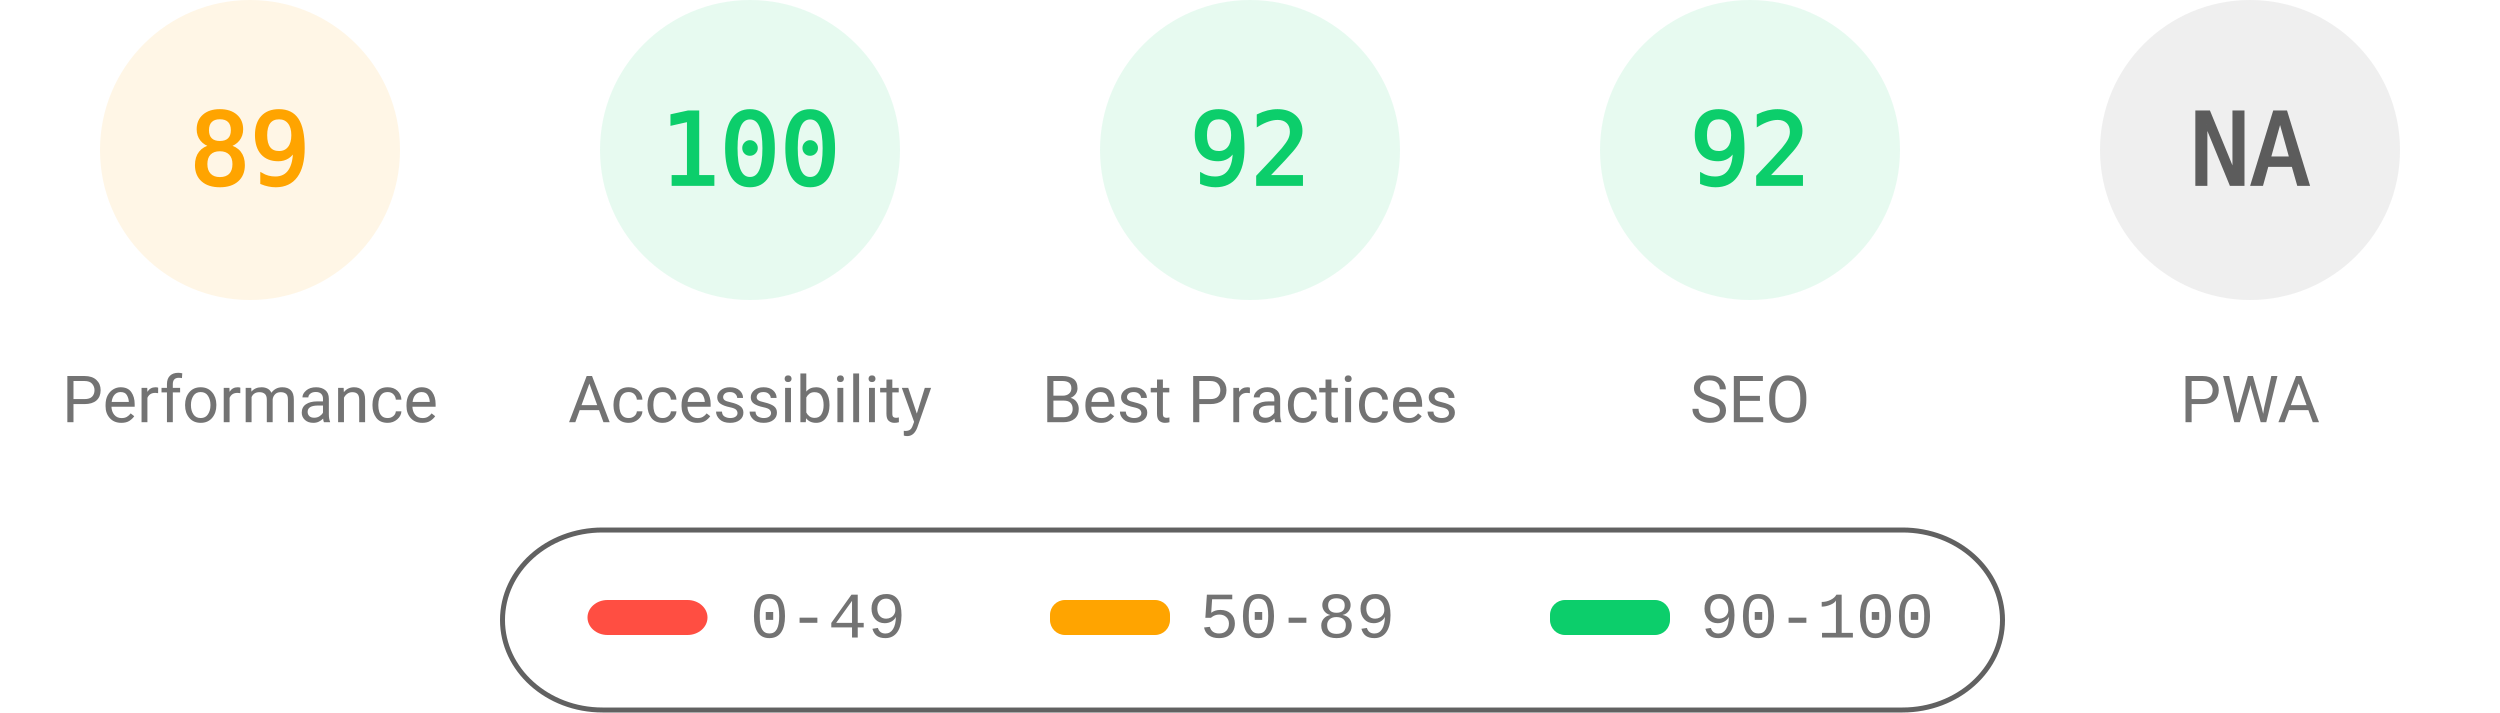
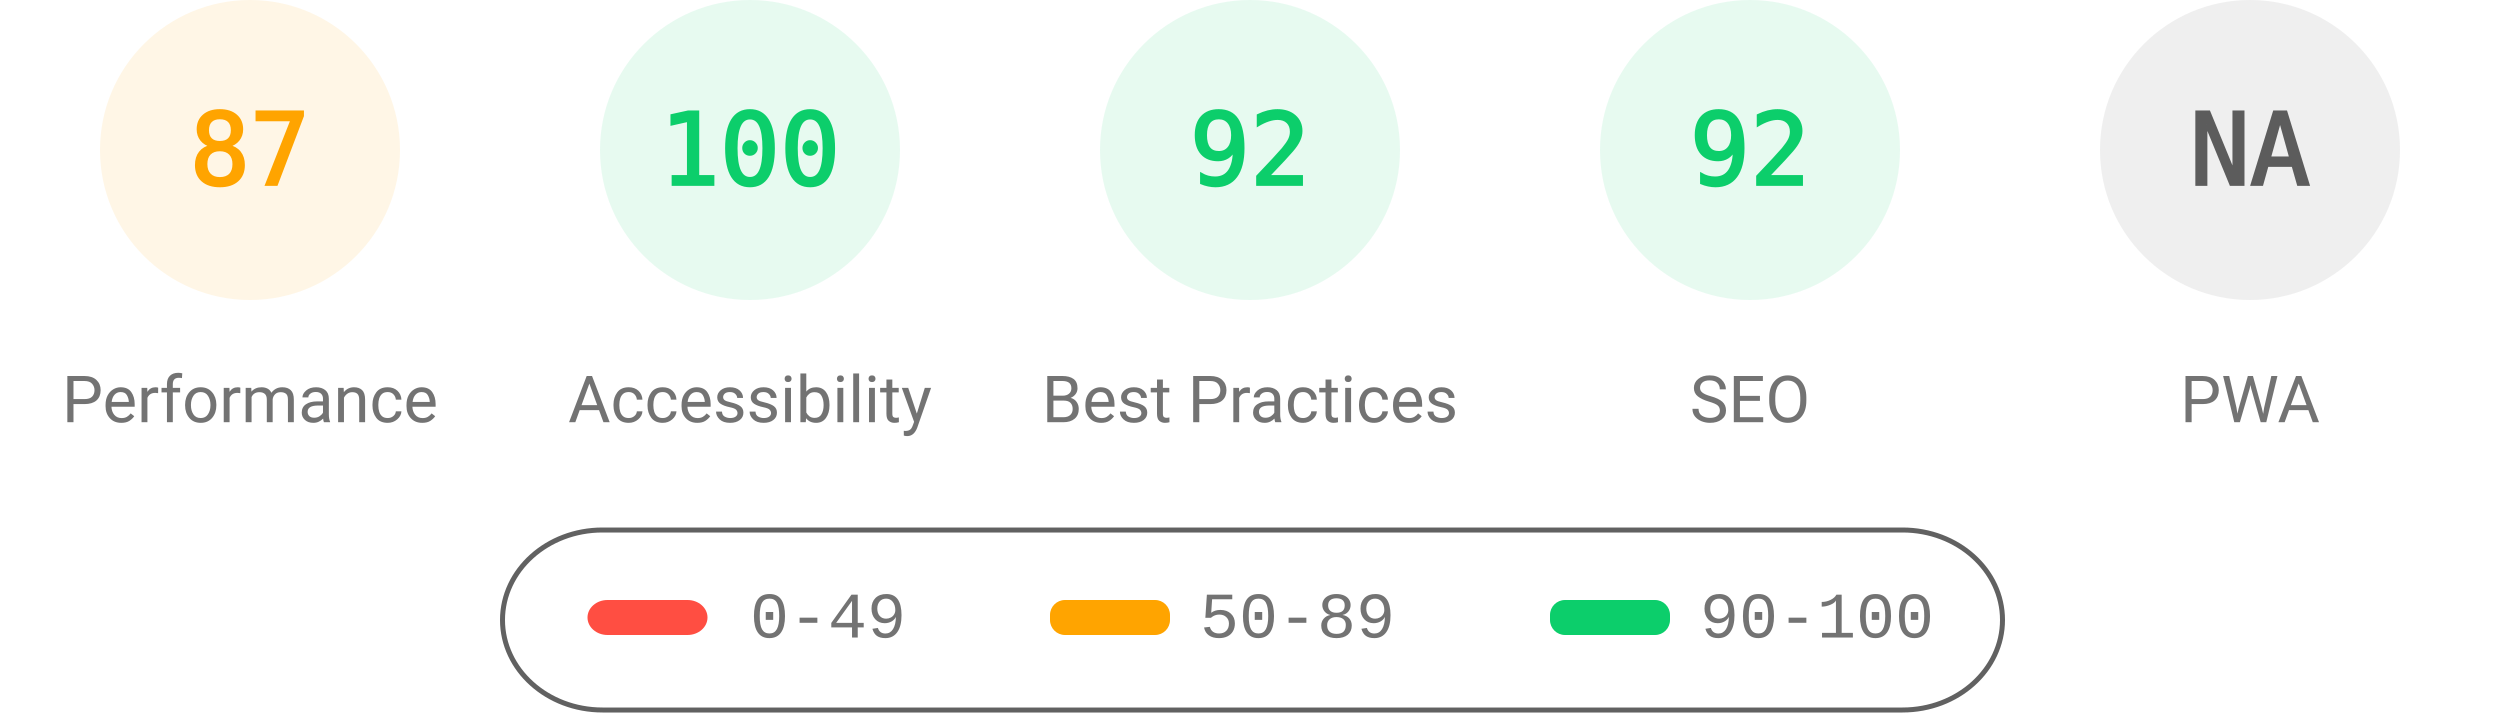
<svg xmlns="http://www.w3.org/2000/svg" fill="none" width="1000" height="285">
  <style>.gauge-base{opacity:.1}.gauge-arc{fill:none;animation-delay:250ms;stroke-linecap:round;transform:rotate(-90deg);transform-origin:100px 60px;animation:load-gauge 1s ease forwards}.guage-text{font-size:40px;font-family:monospace;text-align:center}.guage-red{color:#ff4e42;fill:#ff4e42;stroke:#ff4e42}.guage-orange{color:#ffa400;fill:#ffa400;stroke:#ffa400}.guage-green{color:#0cce6b;fill:#0cce6b;stroke:#0cce6b}.guage-undefined{color:#5c5c5c;fill:#5c5c5c;stroke:#5c5c5c}.guage-title{color:#737373;fill:#737373;stroke:none;font-size:26px;line-height:26px;font-family:Roboto,Halvetica,Arial,sans-serif}@keyframes load-gauge{from{stroke-dasharray:0 352.858}}</style>
  <svg class="guage-div guage-perf guage-orange" viewBox="0 0 200 200" width="200" height="200">
    <circle class="gauge-base" r="56" cx="100" cy="60" stroke-width="8" />
-     <circle class="gauge-arc guage-arc-1" r="56" cx="100" cy="60" stroke-width="8" style="stroke-dasharray:313.154,351.858" />
-     <text class="guage-text" x="100" y="60" alignment-baseline="central" dominant-baseline="central" text-anchor="middle">89</text>
+     <circle class="gauge-arc guage-arc-1" r="56" cx="100" cy="60" stroke-width="8" style="stroke-dasharray:306.116,351.858" />
+     <text class="guage-text" x="100" y="60" alignment-baseline="central" dominant-baseline="central" text-anchor="middle">87</text>
    <text class="guage-title" x="100" y="160" alignment-baseline="central" dominant-baseline="central" text-anchor="middle">Performance</text>
  </svg>
  <svg class="guage-div guage-acc guage-green" viewBox="0 0 200 200" width="200" height="200" x="200">
    <circle class="gauge-base" r="56" cx="100" cy="60" stroke-width="8" />
    <circle class="gauge-arc guage-arc-2" r="56" cx="100" cy="60" stroke-width="8" style="stroke-dasharray:351.858,351.858" />
    <text class="guage-text" x="100" y="60" alignment-baseline="central" dominant-baseline="central" text-anchor="middle">100</text>
    <text class="guage-title" x="100" y="160" alignment-baseline="central" dominant-baseline="central" text-anchor="middle">Accessibility</text>
  </svg>
  <svg class="guage-div guage-best guage-green" viewBox="0 0 200 200" width="200" height="200" x="400">
    <circle class="gauge-base" r="56" cx="100" cy="60" stroke-width="8" />
    <circle class="gauge-arc guage-arc-3" r="56" cx="100" cy="60" stroke-width="8" style="stroke-dasharray:323.709,351.858" />
    <text class="guage-text" x="100" y="60" alignment-baseline="central" dominant-baseline="central" text-anchor="middle">92</text>
    <text class="guage-title" x="100" y="160" alignment-baseline="central" dominant-baseline="central" text-anchor="middle">Best Practices</text>
  </svg>
  <svg class="guage-div guage-seo guage-green" viewBox="0 0 200 200" width="200" height="200" x="600">
    <circle class="gauge-base" r="56" cx="100" cy="60" stroke-width="8" />
    <circle class="gauge-arc guage-arc-4" r="56" cx="100" cy="60" stroke-width="8" style="stroke-dasharray:323.709,351.858" />
    <text class="guage-text" x="100" y="60" alignment-baseline="central" dominant-baseline="central" text-anchor="middle">92</text>
    <text class="guage-title" x="100" y="160" alignment-baseline="central" dominant-baseline="central" text-anchor="middle">SEO</text>
  </svg>
  <svg class="guage-div guage-pwa guage-undefined" viewBox="0 0 200 200" width="200" height="200" x="800">
    <circle class="gauge-base" r="56" cx="100" cy="60" stroke-width="8" />
    <circle class="gauge-arc guage-arc-4" r="56" cx="100" cy="60" stroke-width="8" style="stroke-dasharray:351.858,351.858" />
    <text class="guage-text" x="100" y="60" alignment-baseline="central" dominant-baseline="central" text-anchor="middle">NA</text>
    <text class="guage-title" x="100" y="160" alignment-baseline="central" dominant-baseline="central" text-anchor="middle">PWA</text>
  </svg>
  <svg width="604" height="76" x="200" y="210">
    <path fill="none" id="canvas_background" d="M-1-1h604v80H-1z" />
    <rect fill-opacity="0" stroke="#616161" stroke-width="2" rx="40" id="svg_2" height="72" width="600" y="2" x="1" fill="#000" />
    <rect stroke="#000" rx="8" id="svg_3" height="14" width="48" y="30" x="35" stroke-opacity="null" stroke-width="0" fill="#ff4e42" />
    <rect stroke="#000" rx="6" id="svg_4" height="14" width="48" y="30" x="220" stroke-opacity="null" stroke-width="0" fill="#ffa400" />
    <rect stroke="#000" rx="6" id="svg_5" height="14" width="48" y="30" x="420" stroke-opacity="null" stroke-width="0" fill="#0cce6b" />
    <text xml:space="preserve" text-anchor="start" font-family="'Courier New', Courier, monospace" font-size="26" id="svg_6" y="45" x="100" stroke-opacity="null" stroke-width="0" stroke="#000" fill="#737373">0-49</text>
    <text xml:space="preserve" text-anchor="start" font-family="'Courier New', Courier, monospace" font-size="26" id="svg_7" y="45" x="280" stroke-opacity="null" stroke-width="0" stroke="#000" fill="#737373">50-89</text>
    <text xml:space="preserve" text-anchor="start" font-family="'Courier New', Courier, monospace" font-size="26" id="svg_8" y="45" x="480" stroke-opacity="null" stroke-width="0" stroke="#000" fill="#737373">90-100</text>
  </svg>
</svg>
